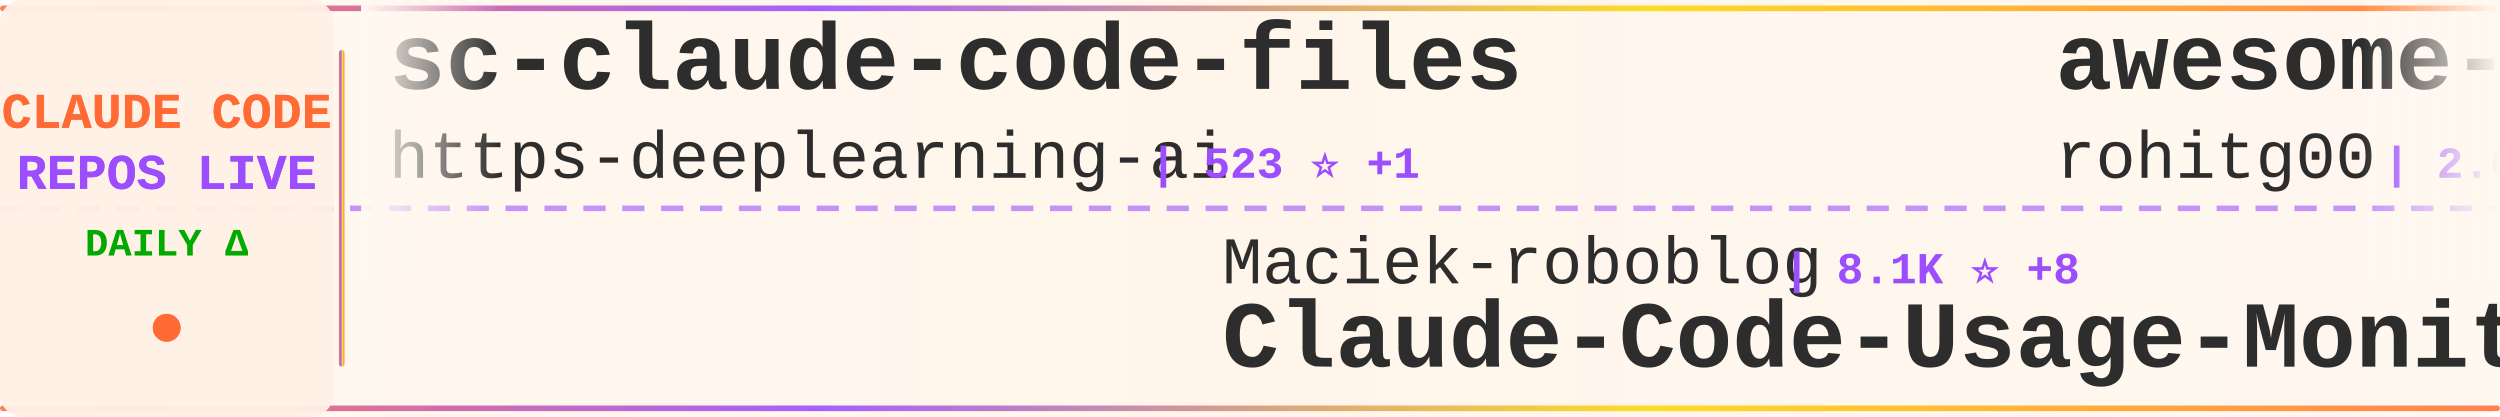
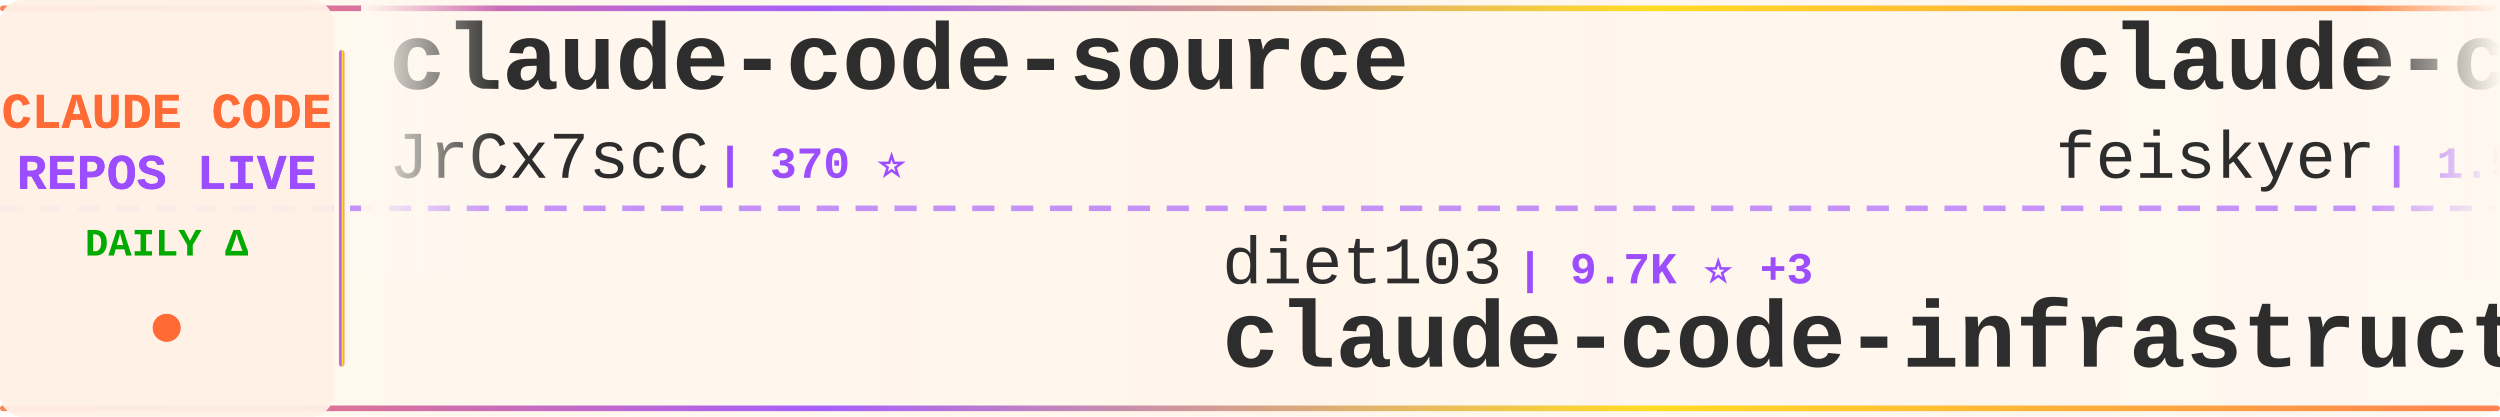
<svg xmlns="http://www.w3.org/2000/svg" width="900" height="150">
  <defs>
    <linearGradient id="tickerBg" x1="0%" y1="0%" x2="100%" y2="0%">
      <stop offset="0%" style="stop-color:#fff8f0;stop-opacity:0.98" />
      <stop offset="50%" style="stop-color:#fff5eb;stop-opacity:1" />
      <stop offset="100%" style="stop-color:#fff8f0;stop-opacity:0.98" />
    </linearGradient>
    <linearGradient id="borderGrad" x1="0%" y1="0%" x2="100%" y2="0%">
      <stop offset="0%" style="stop-color:#FF6B35;stop-opacity:0.85">
        <animate attributeName="stop-opacity" values="0.85;1;0.85" dur="2s" repeatCount="indefinite" />
      </stop>
      <stop offset="33%" style="stop-color:#9C4EFF;stop-opacity:0.9">
        <animate attributeName="stop-opacity" values="0.9;1;0.9" dur="2.2s" repeatCount="indefinite" />
      </stop>
      <stop offset="66%" style="stop-color:#FFD700;stop-opacity:0.85">
        <animate attributeName="stop-opacity" values="0.85;1;0.85" dur="1.8s" repeatCount="indefinite" />
      </stop>
      <stop offset="100%" style="stop-color:#FF6B35;stop-opacity:0.85">
        <animate attributeName="stop-opacity" values="0.85;1;0.85" dur="2s" repeatCount="indefinite" />
      </stop>
    </linearGradient>
    <filter id="textGlow">
      <feGaussianBlur stdDeviation="0.15" result="coloredBlur" />
      <feMerge>
        <feMergeNode in="coloredBlur" />
        <feMergeNode in="SourceGraphic" />
      </feMerge>
    </filter>
    <filter id="metricGlow">
      <feGaussianBlur stdDeviation="0.2" result="coloredBlur" />
      <feMerge>
        <feMergeNode in="coloredBlur" />
        <feMergeNode in="SourceGraphic" />
      </feMerge>
    </filter>
    <linearGradient id="leftFade" x1="0%" y1="0%" x2="100%" y2="0%">
      <stop offset="0%" style="stop-color:#fff8f0;stop-opacity:1" />
      <stop offset="100%" style="stop-color:#fff8f0;stop-opacity:0" />
    </linearGradient>
    <linearGradient id="rightFade" x1="0%" y1="0%" x2="100%" y2="0%">
      <stop offset="0%" style="stop-color:#fff8f0;stop-opacity:0" />
      <stop offset="100%" style="stop-color:#fff8f0;stop-opacity:1" />
    </linearGradient>
  </defs>
  <rect width="900" height="150" fill="url(#tickerBg)" rx="8" />
  <rect x="0" y="2" width="900" height="2" fill="url(#borderGrad)" rx="1" />
  <rect x="0" y="146" width="900" height="2" fill="url(#borderGrad)" rx="1" />
  <line x1="0" y1="75" x2="900" y2="75" stroke="#9C4EFF" stroke-width="2" stroke-dasharray="8 6" opacity="0.6" />
  <rect x="0" y="0" width="120" height="150" fill="#fff0e6" opacity="0.95" rx="8" />
  <text x="60" y="46" font-family="'Courier New', monospace" font-size="18" font-weight="bold" fill="#FF6B35" text-anchor="middle" filter="url(#textGlow)">
    CLAUDE CODE
  </text>
  <text x="60" y="68" font-family="'Courier New', monospace" font-size="18" font-weight="bold" fill="#9C4EFF" text-anchor="middle" filter="url(#textGlow)">
    REPOS LIVE
  </text>
  <text x="60" y="92" font-family="'Courier New', monospace" font-size="14" font-weight="bold" fill="#00aa00" text-anchor="middle">
    DAILY Δ
  </text>
  <circle cx="60" cy="118" r="5" fill="#FF6B35" filter="url(#metricGlow)">
    <animate attributeName="r" values="4;6;4" dur="1.5s" repeatCount="indefinite" />
    <animate attributeName="opacity" values="0.6;1;0.6" dur="1.5s" repeatCount="indefinite" />
  </circle>
  <rect x="122" y="18" width="2" height="114" fill="url(#borderGrad)" rx="1" />
  <clipPath id="tickerClip">
    <rect x="130" y="0" width="770" height="150" />
  </clipPath>
  <g clip-path="url(#tickerClip)">
    <g id="tickerItems">
      <animateTransform attributeName="transform" attributeType="XML" type="translate" from="0 0" to="-3000 0" dur="54s" repeatCount="indefinite" />
      <g transform="translate(0, 0)">
-         <text x="140" y="32" font-family="'Courier New', monospace" font-size="34" font-weight="bold" fill="#2d2d2d">sc-claude-code-files</text>
-         <text x="140" y="64" font-family="'Courier New', monospace" font-size="24" font-weight="normal" fill="#2d2d2d" opacity="1.0">https-deeplearning-ai</text>
-         <text x="414" y="64" font-family="'Courier New', monospace" font-size="16" font-weight="bold" fill="#9C4EFF"> | 523 ⭐ +1</text>
+         <text x="140" y="32" font-family="'Courier New', monospace" font-size="34" font-weight="bold" fill="#2d2d2d">claude-code-source</text>
+         <text x="140" y="64" font-family="'Courier New', monospace" font-size="24" font-weight="normal" fill="#2d2d2d" opacity="1.0">JrCx7scC</text>
+         <text x="258" y="64" font-family="'Courier New', monospace" font-size="16" font-weight="bold" fill="#9C4EFF"> | 370 ⭐</text>
      </g>
      <g transform="translate(300, 0)">
-         <text x="140" y="102" font-family="'Courier New', monospace" font-size="24" font-weight="normal" fill="#2d2d2d" opacity="1.0">Maciek-roboblog</text>
-         <text x="342" y="102" font-family="'Courier New', monospace" font-size="16" font-weight="bold" fill="#9C4EFF"> | 8.1K ⭐ +8</text>
-         <text x="140" y="132" font-family="'Courier New', monospace" font-size="34" font-weight="bold" fill="#2d2d2d">Claude-Code-Usage-Monito...</text>
+         <text x="140" y="102" font-family="'Courier New', monospace" font-size="24" font-weight="normal" fill="#2d2d2d" opacity="1.0">diet103</text>
+         <text x="246" y="102" font-family="'Courier New', monospace" font-size="16" font-weight="bold" fill="#9C4EFF"> | 9.7K ⭐ +3</text>
+         <text x="140" y="132" font-family="'Courier New', monospace" font-size="34" font-weight="bold" fill="#2d2d2d">claude-code-infrastructu...</text>
      </g>
      <g transform="translate(600, 0)">
+         <text x="140" y="32" font-family="'Courier New', monospace" font-size="34" font-weight="bold" fill="#2d2d2d">claude-code-settings</text>
+         <text x="140" y="64" font-family="'Courier New', monospace" font-size="24" font-weight="normal" fill="#2d2d2d" opacity="1.0">feiskyer</text>
+         <text x="258" y="64" font-family="'Courier New', monospace" font-size="16" font-weight="bold" fill="#9C4EFF"> | 1.5K ⭐ +1</text>
+       </g>
+       <g transform="translate(900, 0)">
+         <text x="140" y="102" font-family="'Courier New', monospace" font-size="24" font-weight="normal" fill="#2d2d2d" opacity="1.0">777genius</text>
+         <text x="270" y="102" font-family="'Courier New', monospace" font-size="16" font-weight="bold" fill="#9C4EFF"> | 913 ⭐</text>
+         <text x="140" y="132" font-family="'Courier New', monospace" font-size="34" font-weight="bold" fill="#2d2d2d">claude-code-source-code</text>
+       </g>
+       <g transform="translate(1200, 0)">
+         <text x="140" y="32" font-family="'Courier New', monospace" font-size="34" font-weight="bold" fill="#2d2d2d">claude-code-pm-course</text>
+         <text x="140" y="64" font-family="'Courier New', monospace" font-size="24" font-weight="normal" fill="#2d2d2d" opacity="1.0">carlvellotti</text>
+         <text x="306" y="64" font-family="'Courier New', monospace" font-size="16" font-weight="bold" fill="#9C4EFF"> | 2.1K ⭐ +1</text>
+       </g>
+       <g transform="translate(1500, 0)">
+         <text x="140" y="102" font-family="'Courier New', monospace" font-size="24" font-weight="normal" fill="#2d2d2d" opacity="1.0">guanshan</text>
+         <text x="258" y="102" font-family="'Courier New', monospace" font-size="16" font-weight="bold" fill="#9C4EFF"> | 60 ⭐</text>
+         <text x="140" y="132" font-family="'Courier New', monospace" font-size="34" font-weight="bold" fill="#2d2d2d">ClaudeCode</text>
+       </g>
+       <g transform="translate(1800, 0)">
+         <text x="140" y="32" font-family="'Courier New', monospace" font-size="34" font-weight="bold" fill="#2d2d2d">claude-code-sourcemap</text>
+         <text x="140" y="64" font-family="'Courier New', monospace" font-size="24" font-weight="normal" fill="#2d2d2d" opacity="1.0">Hyper66666</text>
+         <text x="282" y="64" font-family="'Courier New', monospace" font-size="16" font-weight="bold" fill="#9C4EFF"> | 215 ⭐</text>
+       </g>
+       <g transform="translate(2100, 0)">
+         <text x="140" y="102" font-family="'Courier New', monospace" font-size="24" font-weight="normal" fill="#2d2d2d" opacity="1.0">darcyegb</text>
+         <text x="258" y="102" font-family="'Courier New', monospace" font-size="16" font-weight="bold" fill="#9C4EFF"> | 715 ⭐</text>
+         <text x="140" y="132" font-family="'Courier New', monospace" font-size="34" font-weight="bold" fill="#2d2d2d">ClaudeCodeAgents</text>
+       </g>
+       <g transform="translate(2400, 0)">
        <text x="140" y="32" font-family="'Courier New', monospace" font-size="34" font-weight="bold" fill="#2d2d2d">awesome-claude-code-tool...</text>
        <text x="140" y="64" font-family="'Courier New', monospace" font-size="24" font-weight="normal" fill="#2d2d2d" opacity="1.0">rohitg00</text>
-         <text x="258" y="64" font-family="'Courier New', monospace" font-size="16" font-weight="bold" fill="#9C4EFF"> | 2.0K ⭐ +17</text>
-       </g>
-       <g transform="translate(900, 0)">
-         <text x="140" y="102" font-family="'Courier New', monospace" font-size="24" font-weight="normal" fill="#2d2d2d" opacity="1.0">oboard</text>
-         <text x="234" y="102" font-family="'Courier New', monospace" font-size="16" font-weight="bold" fill="#9C4EFF"> | 3.2K ⭐ +2</text>
-         <text x="140" y="132" font-family="'Courier New', monospace" font-size="34" font-weight="bold" fill="#2d2d2d">claude-code-rev</text>
-       </g>
-       <g transform="translate(1200, 0)">
-         <text x="140" y="32" font-family="'Courier New', monospace" font-size="34" font-weight="bold" fill="#2d2d2d">claude-code-local</text>
-         <text x="140" y="64" font-family="'Courier New', monospace" font-size="24" font-weight="normal" fill="#2d2d2d" opacity="1.0">nicedreamzapp</text>
-         <text x="318" y="64" font-family="'Courier New', monospace" font-size="16" font-weight="bold" fill="#9C4EFF"> | 2.7K ⭐ +4</text>
-       </g>
-       <g transform="translate(1500, 0)">
-         <text x="140" y="102" font-family="'Courier New', monospace" font-size="24" font-weight="normal" fill="#2d2d2d" opacity="1.0">musistudio</text>
-         <text x="282" y="102" font-family="'Courier New', monospace" font-size="16" font-weight="bold" fill="#9C4EFF"> | 34.7K ⭐ +28</text>
-         <text x="140" y="132" font-family="'Courier New', monospace" font-size="34" font-weight="bold" fill="#2d2d2d">claude-code-router</text>
-       </g>
-       <g transform="translate(1800, 0)">
-         <text x="140" y="32" font-family="'Courier New', monospace" font-size="34" font-weight="bold" fill="#2d2d2d">awesome-claude-code</text>
-         <text x="140" y="64" font-family="'Courier New', monospace" font-size="24" font-weight="normal" fill="#2d2d2d" opacity="1.0">jqueryscript</text>
-         <text x="306" y="64" font-family="'Courier New', monospace" font-size="16" font-weight="bold" fill="#9C4EFF"> | 408 ⭐ +1</text>
-       </g>
-       <g transform="translate(2100, 0)">
-         <text x="140" y="102" font-family="'Courier New', monospace" font-size="24" font-weight="normal" fill="#2d2d2d" opacity="1.0">anthropics</text>
-         <text x="282" y="102" font-family="'Courier New', monospace" font-size="16" font-weight="bold" fill="#9C4EFF"> | 147.0K ⭐ +369</text>
-         <text x="140" y="132" font-family="'Courier New', monospace" font-size="34" font-weight="bold" fill="#2d2d2d">skills</text>
-       </g>
-       <g transform="translate(2400, 0)">
-         <text x="140" y="32" font-family="'Courier New', monospace" font-size="34" font-weight="bold" fill="#2d2d2d">claude-code-source</text>
-         <text x="140" y="64" font-family="'Courier New', monospace" font-size="24" font-weight="normal" fill="#2d2d2d" opacity="1.0">AprilNEA</text>
-         <text x="258" y="64" font-family="'Courier New', monospace" font-size="16" font-weight="bold" fill="#9C4EFF"> | 383 ⭐</text>
+         <text x="258" y="64" font-family="'Courier New', monospace" font-size="16" font-weight="bold" fill="#9C4EFF"> | 2.0K ⭐ +12</text>
      </g>
      <g transform="translate(2700, 0)">
-         <text x="140" y="102" font-family="'Courier New', monospace" font-size="24" font-weight="normal" fill="#2d2d2d" opacity="1.0">huangserva</text>
-         <text x="282" y="102" font-family="'Courier New', monospace" font-size="16" font-weight="bold" fill="#9C4EFF"> | 597 ⭐</text>
-         <text x="140" y="132" font-family="'Courier New', monospace" font-size="34" font-weight="bold" fill="#2d2d2d">claude-code-cli</text>
+         <text x="140" y="102" font-family="'Courier New', monospace" font-size="24" font-weight="normal" fill="#2d2d2d" opacity="1.0">alejandrobalderas</text>
+         <text x="366" y="102" font-family="'Courier New', monospace" font-size="16" font-weight="bold" fill="#9C4EFF"> | 2.2K ⭐ +1</text>
+         <text x="140" y="132" font-family="'Courier New', monospace" font-size="34" font-weight="bold" fill="#2d2d2d">claude-code-from-source</text>
      </g>
      <g transform="translate(3000, 0)">
-         <text x="140" y="32" font-family="'Courier New', monospace" font-size="34" font-weight="bold" fill="#2d2d2d">sc-claude-code-files</text>
-         <text x="140" y="64" font-family="'Courier New', monospace" font-size="24" font-weight="normal" fill="#2d2d2d" opacity="1.0">https-deeplearning-ai</text>
-         <text x="414" y="64" font-family="'Courier New', monospace" font-size="16" font-weight="bold" fill="#9C4EFF"> | 523 ⭐ +1</text>
+         <text x="140" y="32" font-family="'Courier New', monospace" font-size="34" font-weight="bold" fill="#2d2d2d">claude-code-source</text>
+         <text x="140" y="64" font-family="'Courier New', monospace" font-size="24" font-weight="normal" fill="#2d2d2d" opacity="1.0">JrCx7scC</text>
+         <text x="258" y="64" font-family="'Courier New', monospace" font-size="16" font-weight="bold" fill="#9C4EFF"> | 370 ⭐</text>
      </g>
      <g transform="translate(3300, 0)">
-         <text x="140" y="102" font-family="'Courier New', monospace" font-size="24" font-weight="normal" fill="#2d2d2d" opacity="1.0">Maciek-roboblog</text>
-         <text x="342" y="102" font-family="'Courier New', monospace" font-size="16" font-weight="bold" fill="#9C4EFF"> | 8.1K ⭐ +8</text>
-         <text x="140" y="132" font-family="'Courier New', monospace" font-size="34" font-weight="bold" fill="#2d2d2d">Claude-Code-Usage-Monito...</text>
+         <text x="140" y="102" font-family="'Courier New', monospace" font-size="24" font-weight="normal" fill="#2d2d2d" opacity="1.0">diet103</text>
+         <text x="246" y="102" font-family="'Courier New', monospace" font-size="16" font-weight="bold" fill="#9C4EFF"> | 9.7K ⭐ +3</text>
+         <text x="140" y="132" font-family="'Courier New', monospace" font-size="34" font-weight="bold" fill="#2d2d2d">claude-code-infrastructu...</text>
      </g>
      <g transform="translate(3600, 0)">
-         <text x="140" y="32" font-family="'Courier New', monospace" font-size="34" font-weight="bold" fill="#2d2d2d">awesome-claude-code-tool...</text>
-         <text x="140" y="64" font-family="'Courier New', monospace" font-size="24" font-weight="normal" fill="#2d2d2d" opacity="1.0">rohitg00</text>
-         <text x="258" y="64" font-family="'Courier New', monospace" font-size="16" font-weight="bold" fill="#9C4EFF"> | 2.0K ⭐ +17</text>
+         <text x="140" y="32" font-family="'Courier New', monospace" font-size="34" font-weight="bold" fill="#2d2d2d">claude-code-settings</text>
+         <text x="140" y="64" font-family="'Courier New', monospace" font-size="24" font-weight="normal" fill="#2d2d2d" opacity="1.0">feiskyer</text>
+         <text x="258" y="64" font-family="'Courier New', monospace" font-size="16" font-weight="bold" fill="#9C4EFF"> | 1.5K ⭐ +1</text>
      </g>
      <g transform="translate(3900, 0)">
-         <text x="140" y="102" font-family="'Courier New', monospace" font-size="24" font-weight="normal" fill="#2d2d2d" opacity="1.0">oboard</text>
-         <text x="234" y="102" font-family="'Courier New', monospace" font-size="16" font-weight="bold" fill="#9C4EFF"> | 3.2K ⭐ +2</text>
-         <text x="140" y="132" font-family="'Courier New', monospace" font-size="34" font-weight="bold" fill="#2d2d2d">claude-code-rev</text>
+         <text x="140" y="102" font-family="'Courier New', monospace" font-size="24" font-weight="normal" fill="#2d2d2d" opacity="1.0">777genius</text>
+         <text x="270" y="102" font-family="'Courier New', monospace" font-size="16" font-weight="bold" fill="#9C4EFF"> | 913 ⭐</text>
+         <text x="140" y="132" font-family="'Courier New', monospace" font-size="34" font-weight="bold" fill="#2d2d2d">claude-code-source-code</text>
      </g>
    </g>
  </g>
  <rect x="130" y="0" width="50" height="100" fill="url(#leftFade)" />
  <rect x="850" y="0" width="50" height="100" fill="url(#rightFade)" />
</svg>
